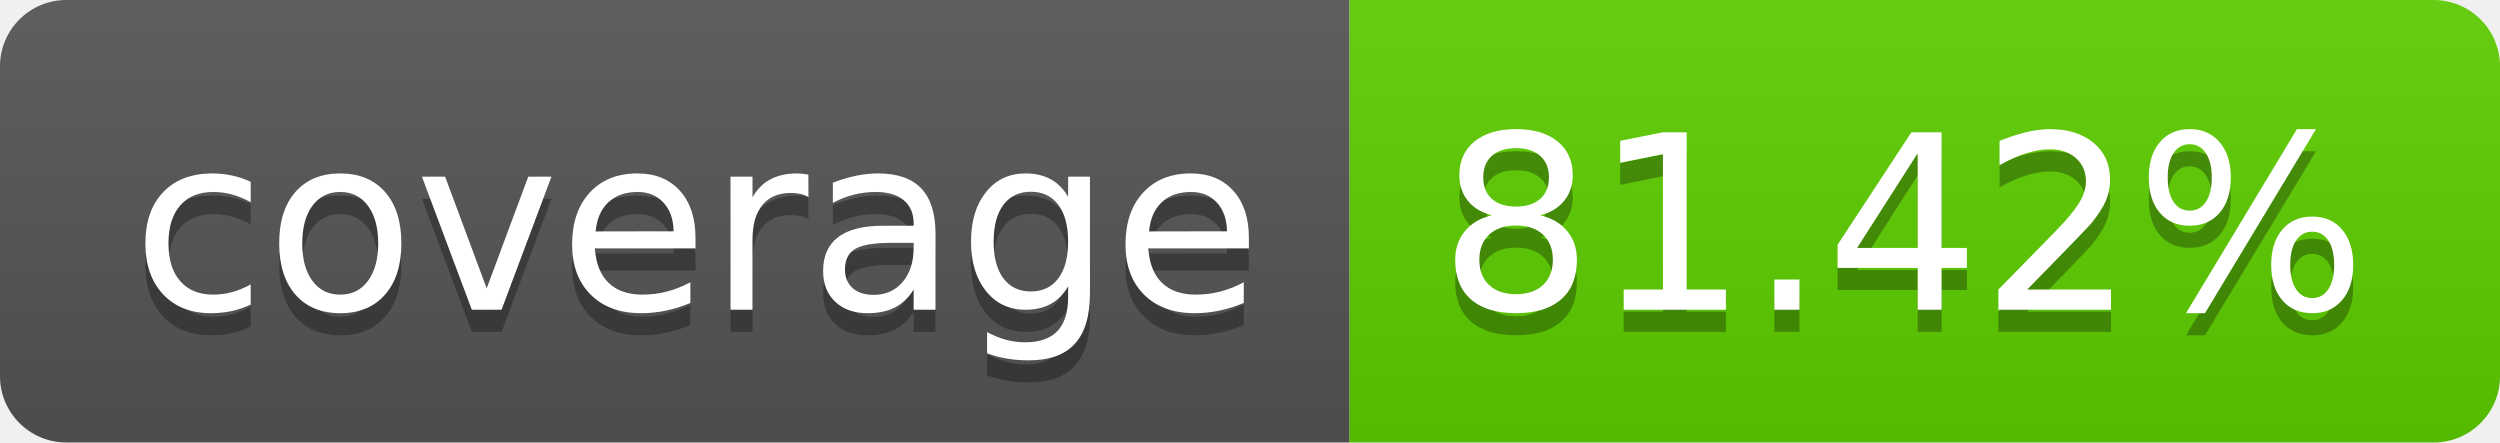
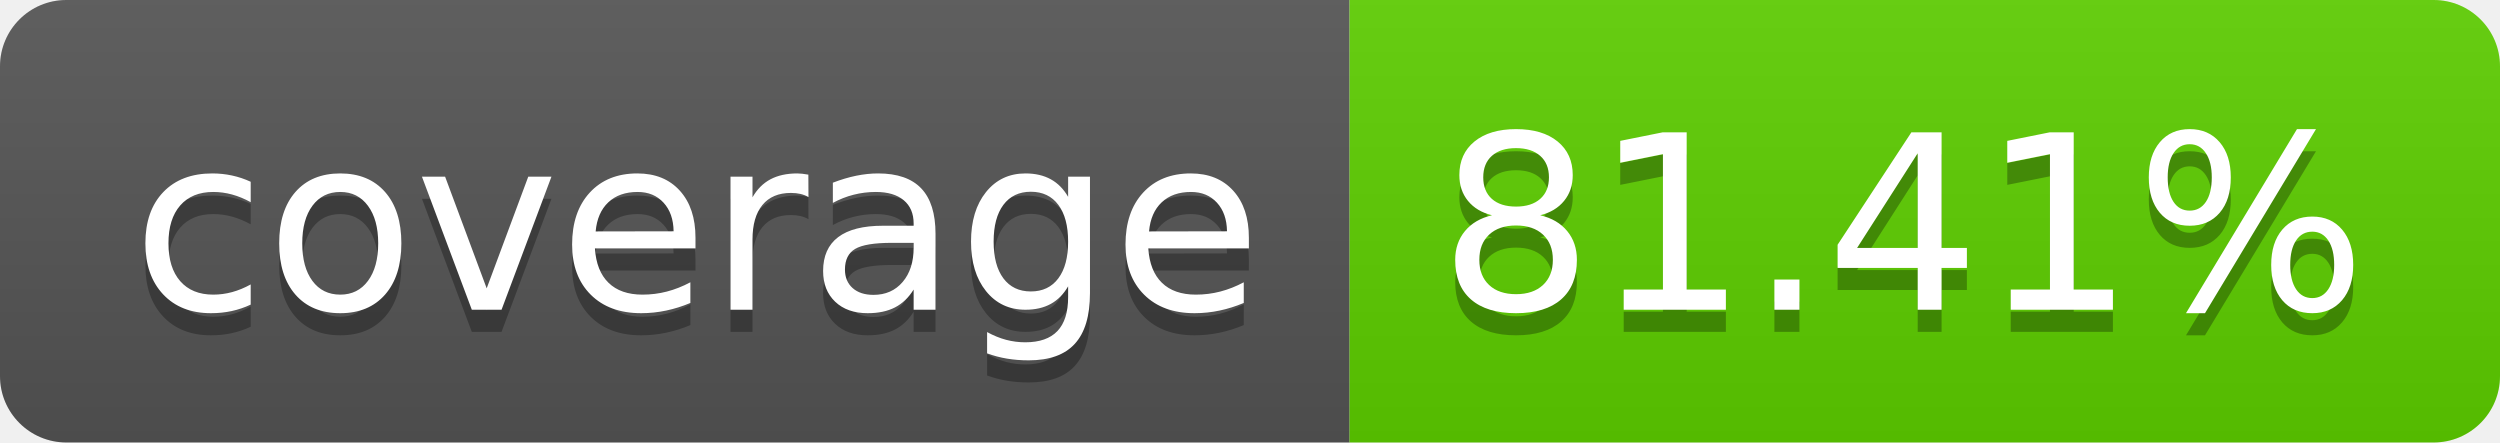
<svg xmlns="http://www.w3.org/2000/svg" width="113.0" height="20">
  <linearGradient id="smooth" x2="0" y2="100%">
    <stop offset="0" stop-color="#bbb" stop-opacity=".1" />
    <stop offset="1" stop-opacity=".1" />
  </linearGradient>
  <clipPath id="round">
    <rect width="113.0" height="20" rx="3" fill="#fff" />
  </clipPath>
  <g clip-path="url(#round)">
    <rect width="61.0" height="20" fill="#555" />
    <rect x="61.0" width="52.0" height="20" fill="#5ecf00" />
    <rect width="113.0" height="20" fill="url(#smooth)" />
  </g>
  <g fill="#fff" text-anchor="middle" font-family="DejaVu Sans,Verdana,Geneva,sans-serif" font-size="110">
    <text x="315.0" y="150" fill="#010101" fill-opacity=".3" transform="scale(0.1)" textLength="510.0" lengthAdjust="spacing">coverage</text>
    <text x="315.0" y="140" transform="scale(0.1)" textLength="510.0" lengthAdjust="spacing">coverage</text>
-     <text x="860.0" y="150" fill="#010101" fill-opacity=".3" transform="scale(0.1)" textLength="420.0" lengthAdjust="spacing">81.42%</text>
-     <text x="860.0" y="140" transform="scale(0.1)" textLength="420.0" lengthAdjust="spacing">81.42%</text>
+     <text x="860.0" y="150" fill="#010101" fill-opacity=".3" transform="scale(0.1)" textLength="420.0" lengthAdjust="spacing">81.41%</text>
+     <text x="860.0" y="140" transform="scale(0.1)" textLength="420.0" lengthAdjust="spacing">81.41%</text>
  </g>
</svg>
